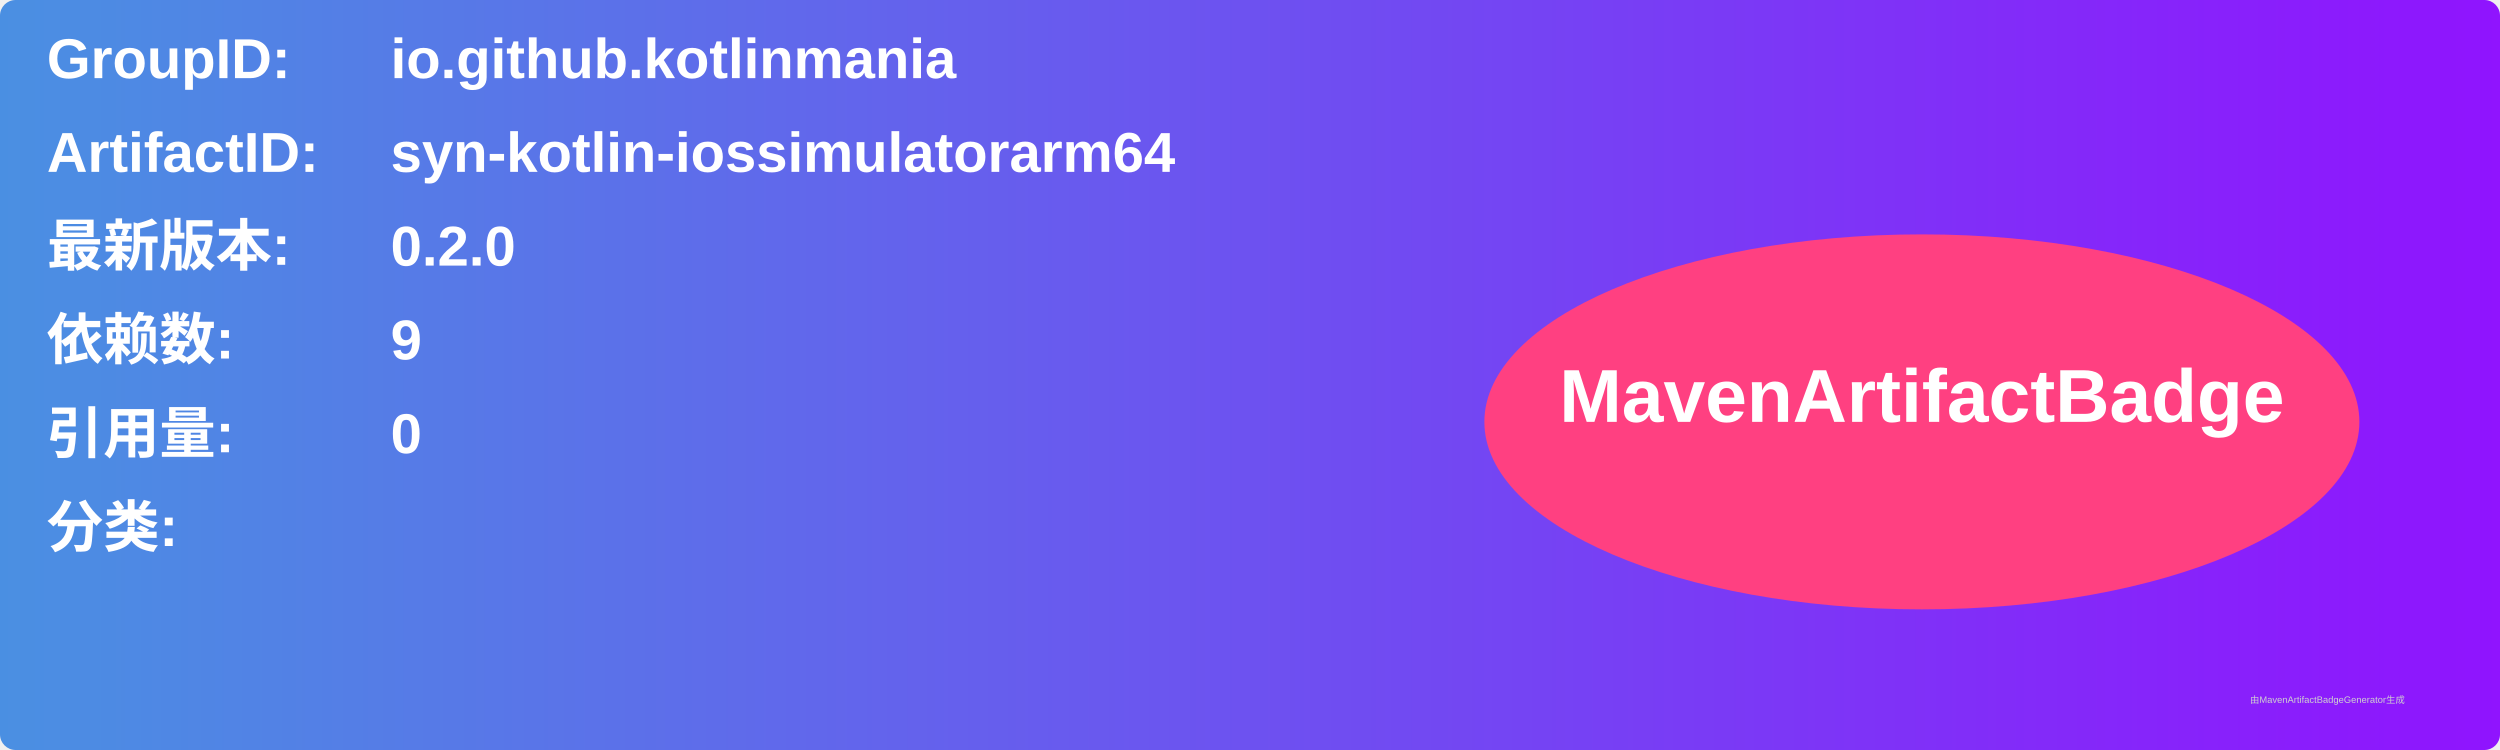
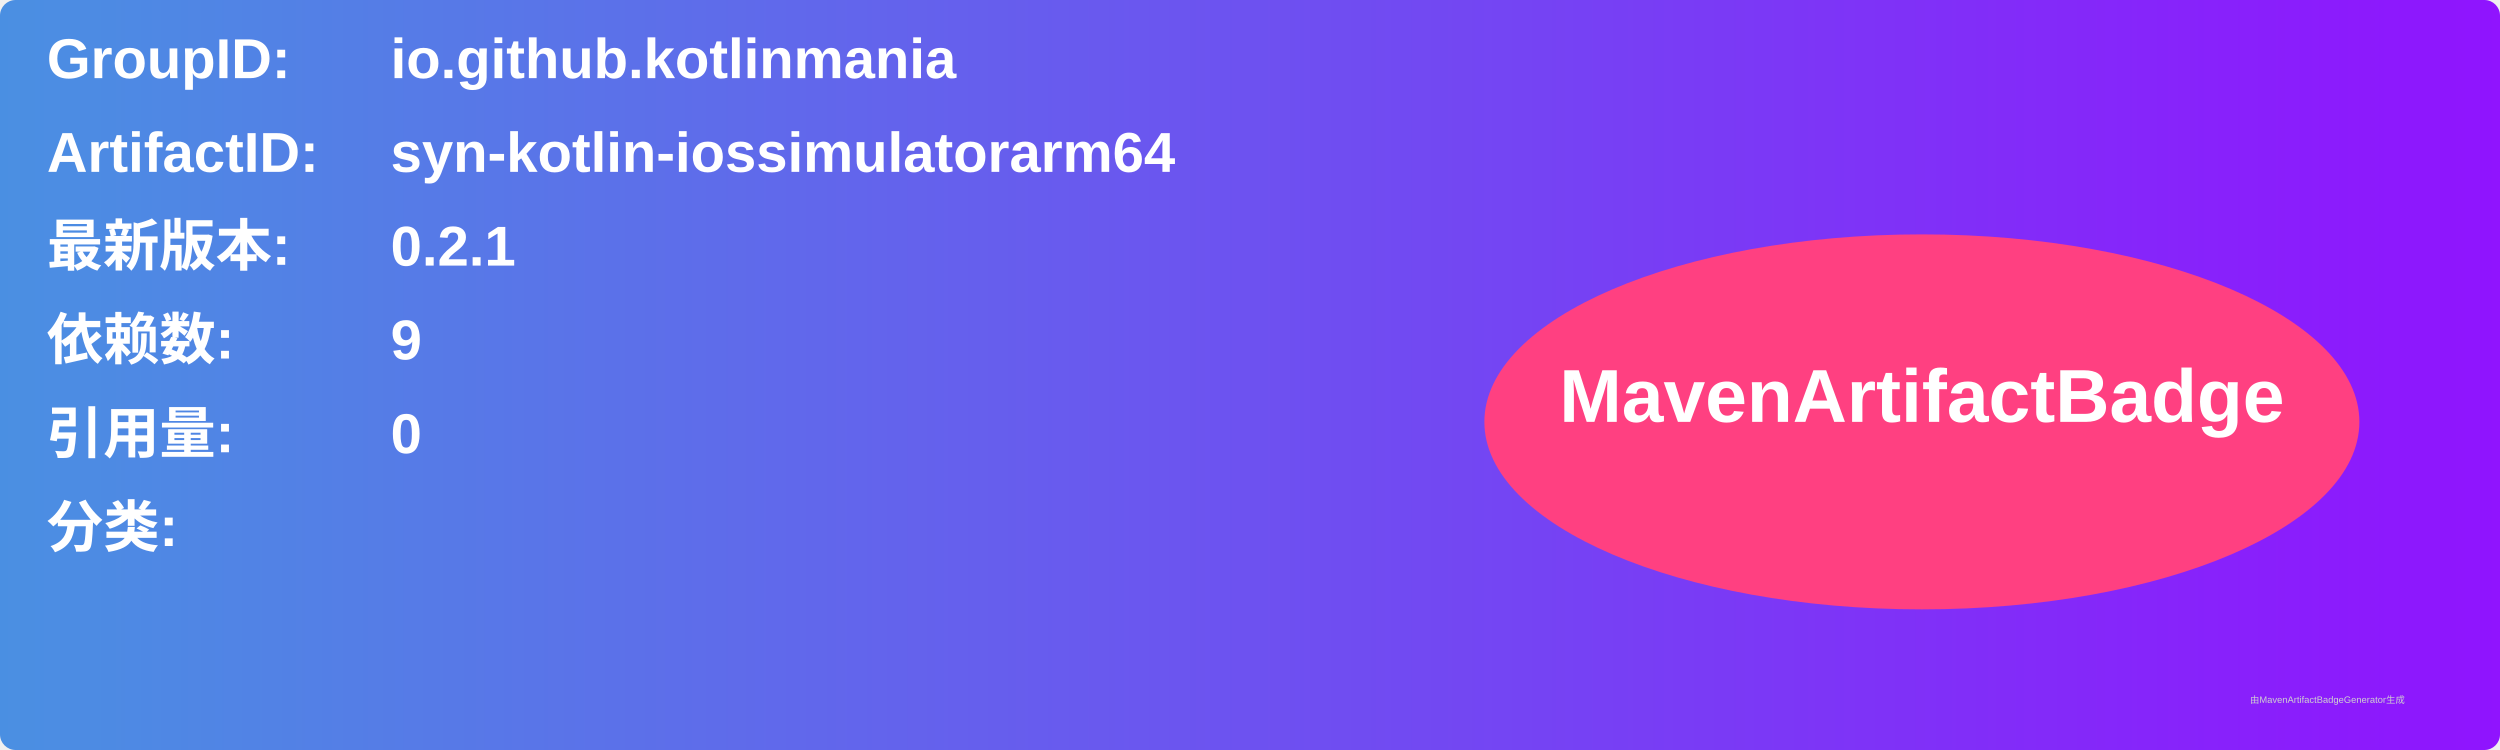
<svg xmlns="http://www.w3.org/2000/svg" width="800" height="240" viewBox="0 0 800 240">
  <linearGradient id="grad" x1="0%" y1="0%" x2="100%" y2="0%">
    <stop offset="0%" stop-color="#4a90e2" />
    <stop offset="100%" stop-color="#9013fe" />
  </linearGradient>
  <rect width="100%" height="100%" rx="5" ry="5" fill="url(#grad)" />
  <g transform="translate(15, 15)">
    <text x="0" y="10" font-family="Arial" font-size="18" fill="white" font-weight="bold" width="260">GroupID:</text>
    <text x="110" y="10" font-family="Arial" font-size="18" fill="white" font-weight="bold" width="460">io.github.kotlinmania</text>
    <text x="0" y="40" font-family="Arial" font-size="18" fill="white" font-weight="bold" width="260">ArtifactID:</text>
    <text x="110" y="40" font-family="Arial" font-size="18" fill="white" font-weight="bold" width="460">syn-kotlin-iossimulatorarm64</text>
    <text x="0" y="70" font-family="Arial" font-size="18" fill="white" font-weight="bold">最新版本:</text>
    <text x="110" y="70" font-family="Arial" font-size="18" fill="white" font-weight="bold">
-       <tspan font-weight="bold">0.2.0</tspan>
+       <tspan font-weight="bold">0.2.1</tspan>
    </text>
    <text x="0" y="100" font-family="Arial" font-size="18" fill="white" font-weight="bold">依赖数: </text>
    <text x="110" y="100" font-family="Arial" font-size="18" fill="white">
      <tspan font-weight="bold">9</tspan>
    </text>
    <text x="0" y="130" font-family="Arial" font-size="18" fill="white" font-weight="bold">引用量: </text>
    <text x="110" y="130" font-family="Arial" font-size="18" fill="white">
      <tspan font-weight="bold">0</tspan>
    </text>
    <text x="0" y="160" font-family="Arial" font-size="18" fill="white" font-weight="bold">分类:</text>
    <text x="10" y="190" font-family="Arial" font-size="10" fill="white">
      <tspan font-weight="bold" />
    </text>
    <ellipse cx="600" cy="120" rx="140" ry="60" fill="#ff4081" />
    <text x="600" y="120" text-anchor="middle" font-family="Arial" font-size="24" fill="white" font-weight="bold">MavenArtifactBadge</text>
  </g>
  <text x="720" y="225" font-family="Arial" font-size="3" fill="#d0d0d0">由MavenArtifactBadgeGenerator生成</text>
</svg>
